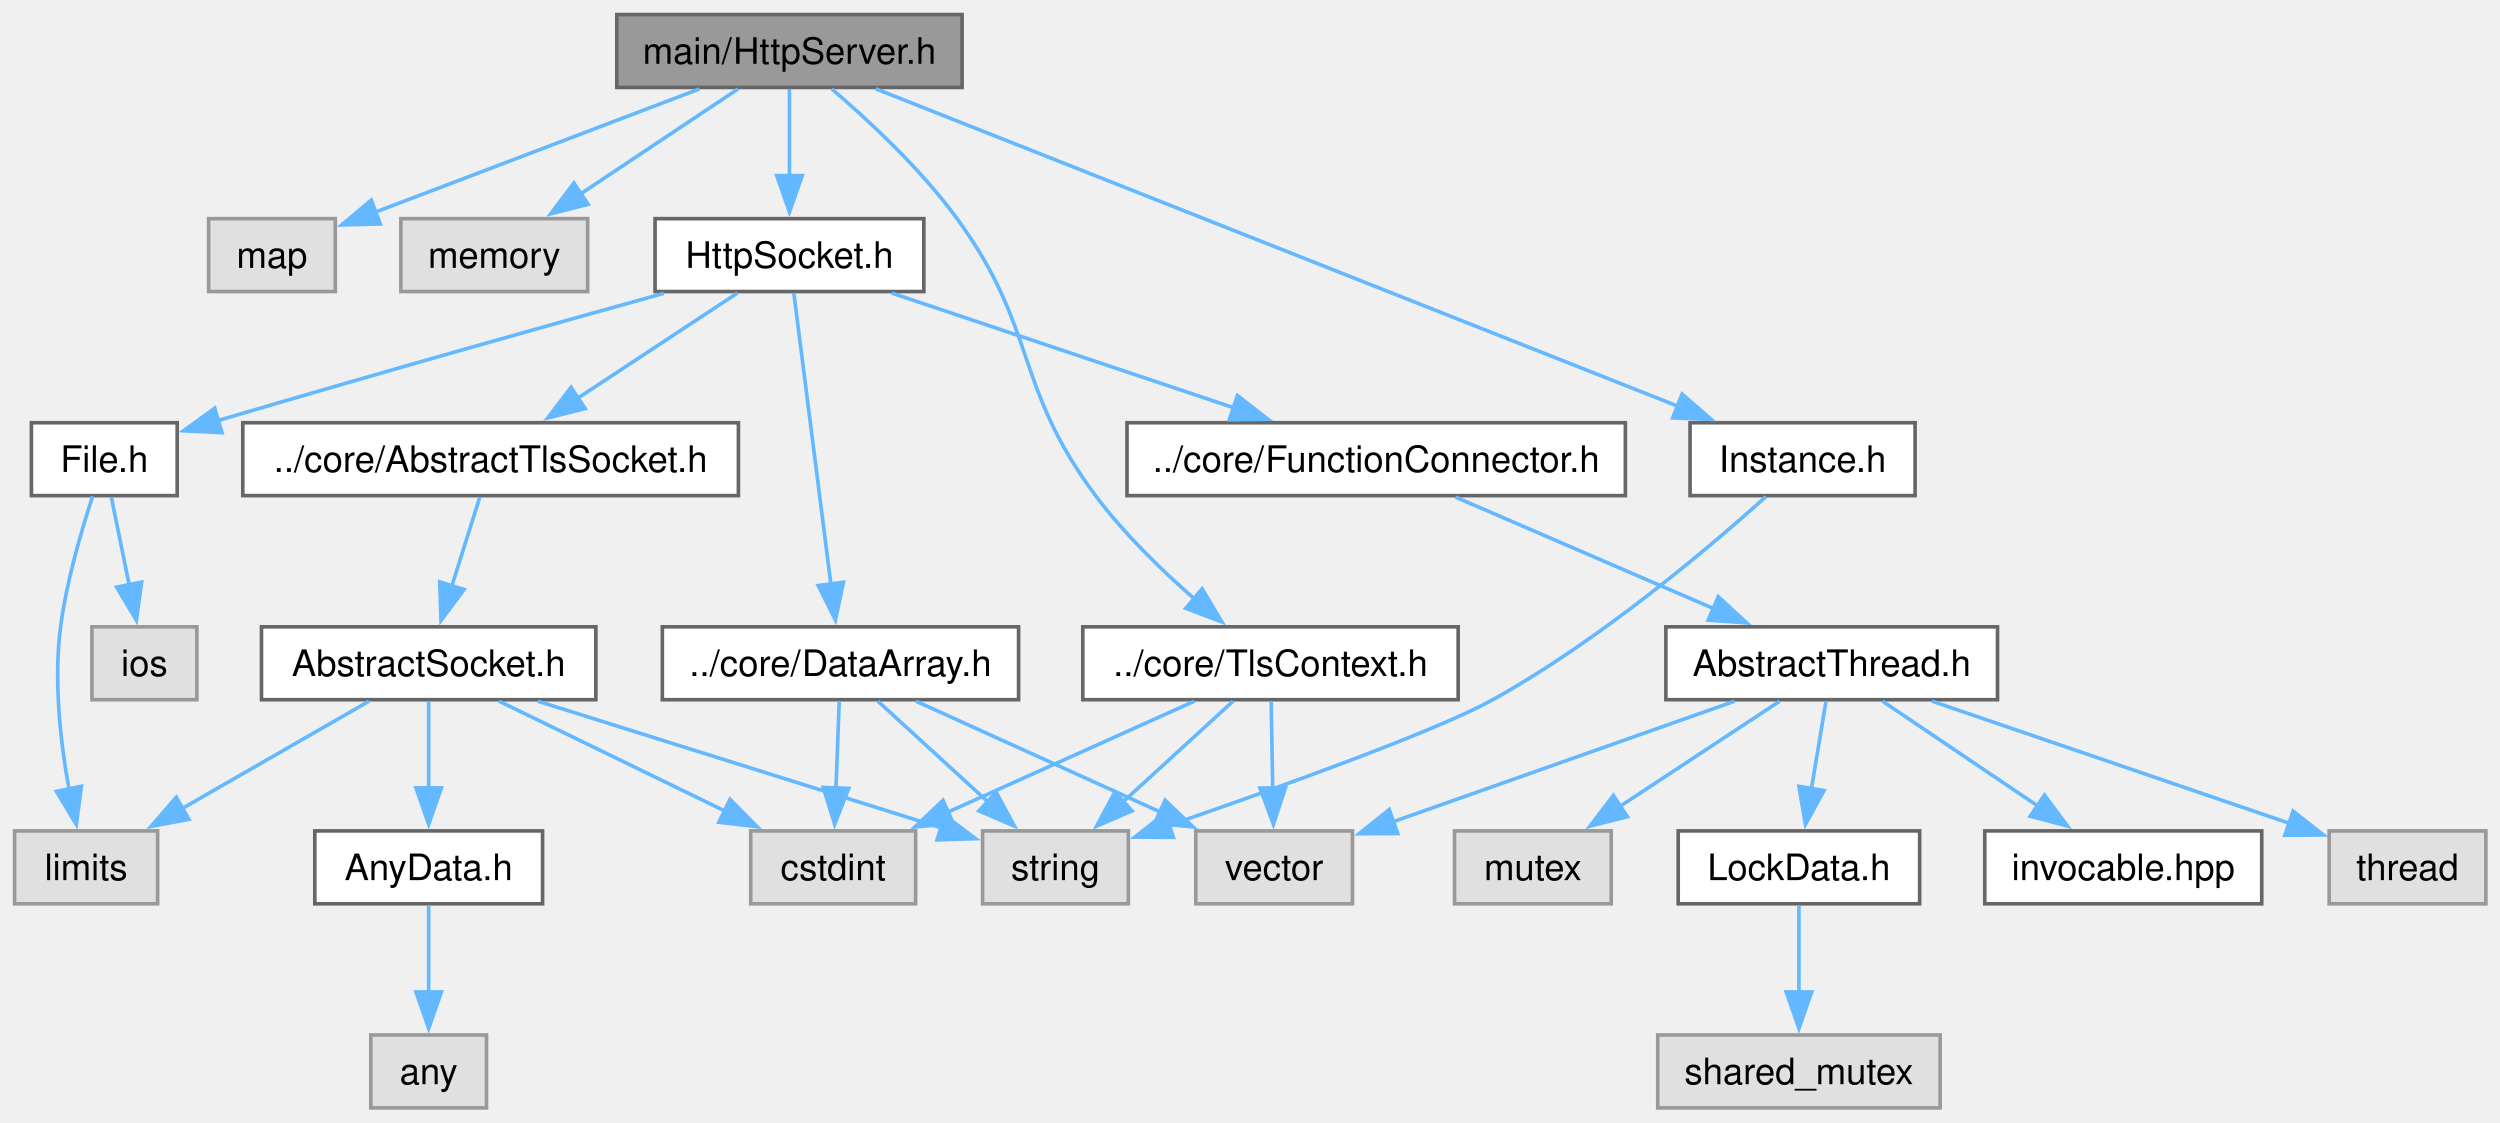
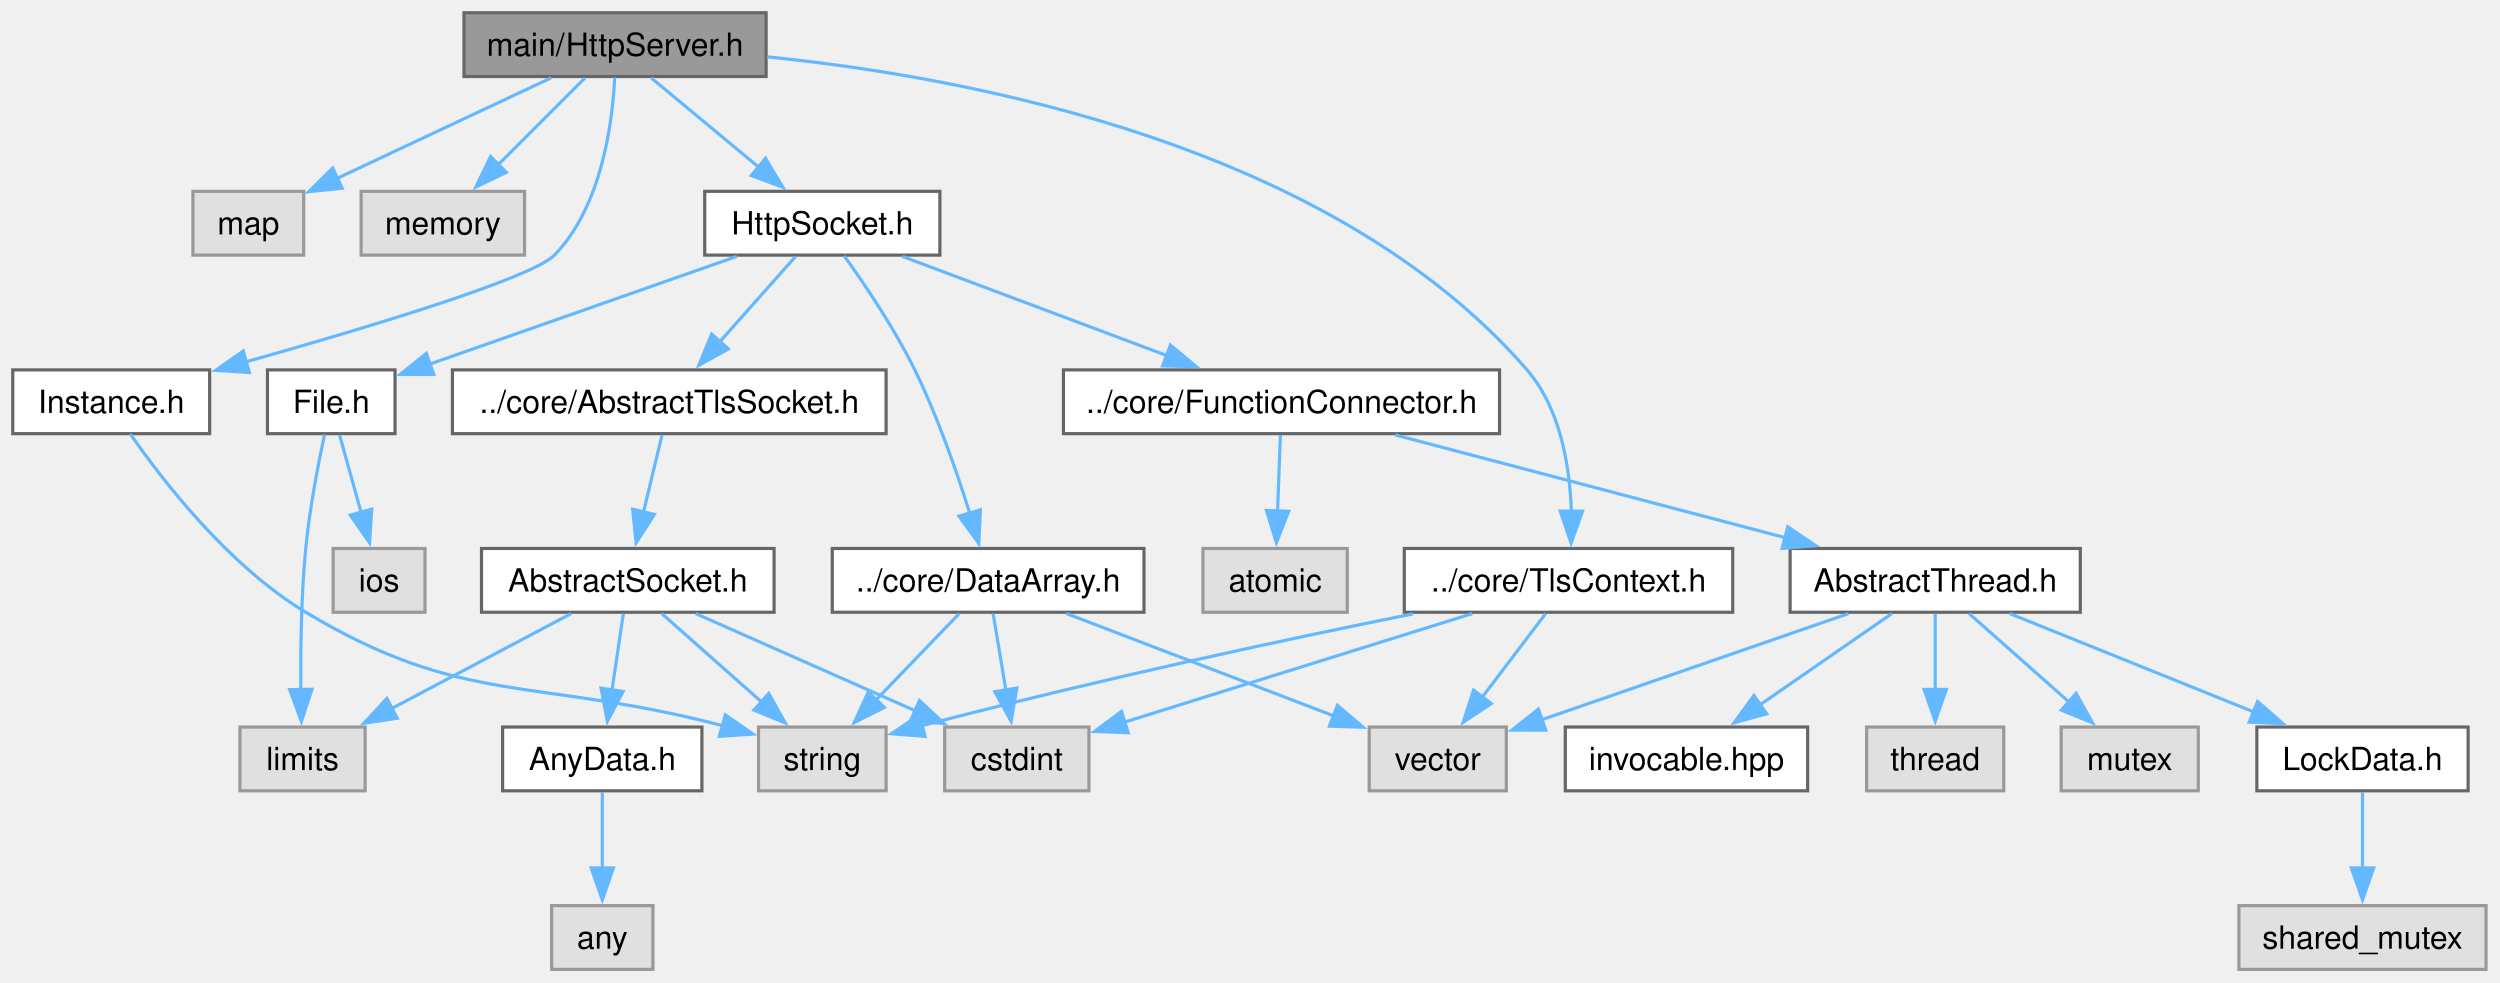
- <svg xmlns="http://www.w3.org/2000/svg" xmlns:xlink="http://www.w3.org/1999/xlink" width="686pt" height="308pt" viewBox="0.00 0.00 686.00 308.00">
+ <svg xmlns="http://www.w3.org/2000/svg" xmlns:xlink="http://www.w3.org/1999/xlink" width="784pt" height="308pt" viewBox="0.00 0.00 784.00 308.00">
  <g id="graph0" class="graph" transform="scale(1 1) rotate(0) translate(4 304)">
    <g id="Node000001" class="node">
      <g id="a_Node000001">
        <a xlink:title="The HttpServer class.">
-           <polygon fill="#999999" stroke="#666666" points="260,-300 165.25,-300 165.25,-280 260,-280 260,-300" />
-           <text xml:space="preserve" text-anchor="middle" x="212.62" y="-286.5" font-family="Helvetica,sans-Serif" font-size="10.00">main/HttpServer.h</text>
+           <polygon fill="#999999" stroke="#666666" points="236.25,-300 141.5,-300 141.5,-280 236.25,-280 236.25,-300" />
+           <text xml:space="preserve" text-anchor="middle" x="188.88" y="-286.5" font-family="Helvetica,sans-Serif" font-size="10.00">main/HttpServer.h</text>
        </a>
      </g>
    </g>
    <g id="Node000002" class="node">
      <g id="a_Node000002">
        <a xlink:title=" ">
-           <polygon fill="#e0e0e0" stroke="#999999" points="88,-244 53.25,-244 53.25,-224 88,-224 88,-244" />
-           <text xml:space="preserve" text-anchor="middle" x="70.62" y="-230.5" font-family="Helvetica,sans-Serif" font-size="10.00">map</text>
+           <polygon fill="#e0e0e0" stroke="#999999" points="91.25,-244 56.5,-244 56.5,-224 91.25,-224 91.25,-244" />
+           <text xml:space="preserve" text-anchor="middle" x="73.88" y="-230.5" font-family="Helvetica,sans-Serif" font-size="10.00">map</text>
        </a>
      </g>
    </g>
    <g id="edge1_Node000001_Node000002" class="edge">
      <g id="a_edge1_Node000001_Node000002">
        <a xlink:title=" ">
-           <path fill="none" stroke="#63b8ff" d="M187.89,-279.59C163.11,-270.17 125.01,-255.68 99.01,-245.8" />
-           <polygon fill="#63b8ff" stroke="#63b8ff" points="100.35,-242.56 89.76,-242.28 97.87,-249.1 100.35,-242.56" />
+           <path fill="none" stroke="#63b8ff" d="M168.84,-279.59C150.3,-270.89 122.54,-257.85 101.82,-248.12" />
+           <polygon fill="#63b8ff" stroke="#63b8ff" points="103.33,-244.96 92.79,-243.88 100.35,-251.3 103.33,-244.96" />
        </a>
      </g>
    </g>
    <g id="Node000003" class="node">
      <g id="a_Node000003">
        <a xlink:title=" ">
-           <polygon fill="#e0e0e0" stroke="#999999" points="157.25,-244 106,-244 106,-224 157.25,-224 157.25,-244" />
-           <text xml:space="preserve" text-anchor="middle" x="131.62" y="-230.5" font-family="Helvetica,sans-Serif" font-size="10.00">memory</text>
+           <polygon fill="#e0e0e0" stroke="#999999" points="160.5,-244 109.25,-244 109.25,-224 160.5,-224 160.5,-244" />
+           <text xml:space="preserve" text-anchor="middle" x="134.88" y="-230.5" font-family="Helvetica,sans-Serif" font-size="10.00">memory</text>
        </a>
      </g>
    </g>
    <g id="edge2_Node000001_Node000003" class="edge">
      <g id="a_edge2_Node000001_Node000003">
        <a xlink:title=" ">
-           <path fill="none" stroke="#63b8ff" d="M198.52,-279.59C186.63,-271.67 169.36,-260.16 155.35,-250.82" />
-           <polygon fill="#63b8ff" stroke="#63b8ff" points="157.37,-247.95 147.1,-245.32 153.48,-253.78 157.37,-247.95" />
+           <path fill="none" stroke="#63b8ff" d="M179.47,-279.59C171.96,-272.08 161.23,-261.35 152.18,-252.3" />
+           <polygon fill="#63b8ff" stroke="#63b8ff" points="154.79,-249.96 145.24,-245.37 149.84,-254.91 154.79,-249.96" />
        </a>
      </g>
    </g>
    <g id="Node000004" class="node">
      <g id="a_Node000004">
        <a xlink:href="TlsContext_8h.html" target="_top" xlink:title="The TlsContext class.">
-           <polygon fill="white" stroke="#666666" points="396.12,-132 293.12,-132 293.12,-112 396.12,-112 396.12,-132" />
-           <text xml:space="preserve" text-anchor="middle" x="344.62" y="-118.5" font-family="Helvetica,sans-Serif" font-size="10.00">../core/TlsContext.h</text>
+           <polygon fill="white" stroke="#666666" points="539.38,-132 436.38,-132 436.38,-112 539.38,-112 539.38,-132" />
+           <text xml:space="preserve" text-anchor="middle" x="487.88" y="-118.5" font-family="Helvetica,sans-Serif" font-size="10.00">../core/TlsContext.h</text>
        </a>
      </g>
    </g>
    <g id="edge3_Node000001_Node000004" class="edge">
      <g id="a_edge3_Node000001_Node000004">
        <a xlink:title=" ">
-           <path fill="none" stroke="#63b8ff" d="M224.28,-279.55C234.28,-271.01 248.62,-257.72 258.62,-244 280.87,-213.49 274.05,-198.28 296.62,-168 304.41,-157.56 314.78,-147.49 323.89,-139.54" />
-           <polygon fill="#63b8ff" stroke="#63b8ff" points="325.87,-142.44 331.28,-133.33 321.37,-137.08 325.87,-142.44" />
+           <path fill="none" stroke="#63b8ff" d="M236.6,-286.17C300.79,-279.68 413.9,-258.32 474.88,-188 485.38,-175.88 488.3,-157.7 488.78,-143.64" />
+           <polygon fill="#63b8ff" stroke="#63b8ff" points="492.28,-143.67 488.7,-133.7 485.28,-143.73 492.28,-143.67" />
        </a>
      </g>
    </g>
    <g id="Node000008" class="node">
      <g id="a_Node000008">
        <a xlink:href="HttpSocket_8h.html" target="_top" xlink:title="The HttpSocket class.">
-           <polygon fill="white" stroke="#666666" points="249.5,-244 175.75,-244 175.75,-224 249.5,-224 249.5,-244" />
-           <text xml:space="preserve" text-anchor="middle" x="212.62" y="-230.5" font-family="Helvetica,sans-Serif" font-size="10.00">HttpSocket.h</text>
+           <polygon fill="white" stroke="#666666" points="290.75,-244 217,-244 217,-224 290.75,-224 290.75,-244" />
+           <text xml:space="preserve" text-anchor="middle" x="253.88" y="-230.5" font-family="Helvetica,sans-Serif" font-size="10.00">HttpSocket.h</text>
        </a>
      </g>
    </g>
    <g id="edge7_Node000001_Node000008" class="edge">
      <g id="a_edge7_Node000001_Node000008">
        <a xlink:title=" ">
-           <path fill="none" stroke="#63b8ff" d="M212.62,-279.59C212.62,-273.01 212.62,-263.96 212.62,-255.73" />
-           <polygon fill="#63b8ff" stroke="#63b8ff" points="216.13,-255.81 212.63,-245.81 209.13,-255.81 216.13,-255.81" />
-         </a>
-       </g>
-     </g>
-     <g id="Node000024" class="node">
-       <g id="a_Node000024">
+           <path fill="none" stroke="#63b8ff" d="M200.2,-279.59C209.52,-271.85 222.95,-260.69 234.05,-251.47" />
+           <polygon fill="#63b8ff" stroke="#63b8ff" points="236.06,-254.35 241.52,-245.27 231.59,-248.96 236.06,-254.35" />
+         </a>
+       </g>
+     </g>
+     <g id="Node000025" class="node">
+       <g id="a_Node000025">
        <a xlink:href="Instance_8h.html" target="_top" xlink:title="The AbstractInstance and Instance classes.">
-           <polygon fill="white" stroke="#666666" points="521.5,-188 459.75,-188 459.75,-168 521.5,-168 521.5,-188" />
-           <text xml:space="preserve" text-anchor="middle" x="490.62" y="-174.5" font-family="Helvetica,sans-Serif" font-size="10.00">Instance.h</text>
-         </a>
-       </g>
-     </g>
-     <g id="edge30_Node000001_Node000024" class="edge">
-       <g id="a_edge30_Node000001_Node000024">
-         <a xlink:title=" ">
-           <path fill="none" stroke="#63b8ff" d="M236.33,-279.62C285.57,-260.14 399.09,-215.22 456.32,-192.57" />
-           <polygon fill="#63b8ff" stroke="#63b8ff" points="457.56,-195.85 465.58,-188.91 454.99,-189.34 457.56,-195.85" />
+           <polygon fill="white" stroke="#666666" points="61.75,-188 0,-188 0,-168 61.75,-168 61.75,-188" />
+           <text xml:space="preserve" text-anchor="middle" x="30.88" y="-174.5" font-family="Helvetica,sans-Serif" font-size="10.00">Instance.h</text>
+         </a>
+       </g>
+     </g>
+     <g id="edge31_Node000001_Node000025" class="edge">
+       <g id="a_edge31_Node000001_Node000025">
+         <a xlink:title=" ">
+           <path fill="none" stroke="#63b8ff" d="M188.77,-279.69C188.1,-265.73 184.79,-239.35 169.88,-224 162.88,-216.8 111.34,-201.29 73.05,-190.5" />
+           <polygon fill="#63b8ff" stroke="#63b8ff" points="74.19,-187.18 63.61,-187.86 72.3,-193.93 74.19,-187.18" />
        </a>
      </g>
    </g>
    <g id="Node000005" class="node">
      <g id="a_Node000005">
        <a xlink:title=" ">
-           <polygon fill="#e0e0e0" stroke="#999999" points="305.62,-76 265.62,-76 265.62,-56 305.62,-56 305.62,-76" />
-           <text xml:space="preserve" text-anchor="middle" x="285.62" y="-62.5" font-family="Helvetica,sans-Serif" font-size="10.00">string</text>
+           <polygon fill="#e0e0e0" stroke="#999999" points="273.88,-76 233.88,-76 233.88,-56 273.88,-56 273.88,-76" />
+           <text xml:space="preserve" text-anchor="middle" x="253.88" y="-62.5" font-family="Helvetica,sans-Serif" font-size="10.00">string</text>
        </a>
      </g>
    </g>
    <g id="edge4_Node000004_Node000005" class="edge">
      <g id="a_edge4_Node000004_Node000005">
        <a xlink:title=" ">
-           <path fill="none" stroke="#63b8ff" d="M334.35,-111.59C326.06,-104.01 314.18,-93.13 304.22,-84.02" />
-           <polygon fill="#63b8ff" stroke="#63b8ff" points="306.64,-81.49 296.9,-77.32 301.91,-86.65 306.64,-81.49" />
+           <path fill="none" stroke="#63b8ff" d="M439.14,-111.51C399.87,-103.6 343.03,-91.54 284.95,-76.38" />
+           <polygon fill="#63b8ff" stroke="#63b8ff" points="286.12,-73.07 275.56,-73.9 284.33,-79.84 286.12,-73.07" />
        </a>
      </g>
    </g>
    <g id="Node000006" class="node">
      <g id="a_Node000006">
        <a xlink:title=" ">
-           <polygon fill="#e0e0e0" stroke="#999999" points="367.12,-76 324.12,-76 324.12,-56 367.12,-56 367.12,-76" />
-           <text xml:space="preserve" text-anchor="middle" x="345.62" y="-62.5" font-family="Helvetica,sans-Serif" font-size="10.00">vector</text>
+           <polygon fill="#e0e0e0" stroke="#999999" points="468.38,-76 425.38,-76 425.38,-56 468.38,-56 468.38,-76" />
+           <text xml:space="preserve" text-anchor="middle" x="446.88" y="-62.5" font-family="Helvetica,sans-Serif" font-size="10.00">vector</text>
        </a>
      </g>
    </g>
    <g id="edge5_Node000004_Node000006" class="edge">
      <g id="a_edge5_Node000004_Node000006">
        <a xlink:title=" ">
-           <path fill="none" stroke="#63b8ff" d="M344.8,-111.59C344.92,-105.01 345.09,-95.96 345.24,-87.73" />
-           <polygon fill="#63b8ff" stroke="#63b8ff" points="348.74,-87.87 345.42,-77.81 341.74,-87.75 348.74,-87.87" />
+           <path fill="none" stroke="#63b8ff" d="M480.73,-111.59C475.27,-104.39 467.55,-94.23 460.87,-85.43" />
+           <polygon fill="#63b8ff" stroke="#63b8ff" points="463.68,-83.35 454.85,-77.5 458.11,-87.58 463.68,-83.35" />
        </a>
      </g>
    </g>
    <g id="Node000007" class="node">
      <g id="a_Node000007">
        <a xlink:title=" ">
-           <polygon fill="#e0e0e0" stroke="#999999" points="247.25,-76 202,-76 202,-56 247.25,-56 247.25,-76" />
-           <text xml:space="preserve" text-anchor="middle" x="224.62" y="-62.5" font-family="Helvetica,sans-Serif" font-size="10.00">cstdint</text>
+           <polygon fill="#e0e0e0" stroke="#999999" points="337.5,-76 292.25,-76 292.25,-56 337.5,-56 337.5,-76" />
+           <text xml:space="preserve" text-anchor="middle" x="314.88" y="-62.5" font-family="Helvetica,sans-Serif" font-size="10.00">cstdint</text>
        </a>
      </g>
    </g>
    <g id="edge6_Node000004_Node000007" class="edge">
      <g id="a_edge6_Node000004_Node000007">
        <a xlink:title=" ">
-           <path fill="none" stroke="#63b8ff" d="M323.72,-111.59C305,-103.17 277.27,-90.69 255.9,-81.07" />
-           <polygon fill="#63b8ff" stroke="#63b8ff" points="257.63,-78.01 247.07,-77.1 254.75,-84.4 257.63,-78.01" />
+           <path fill="none" stroke="#63b8ff" d="M457.74,-111.59C427.31,-102.09 380.38,-87.45 348.69,-77.56" />
+           <polygon fill="#63b8ff" stroke="#63b8ff" points="349.8,-74.23 339.21,-74.6 347.71,-80.92 349.8,-74.23" />
        </a>
      </g>
    </g>
    <g id="Node000009" class="node">
      <g id="a_Node000009">
        <a xlink:href="FunctionConnector_8h.html" target="_top" xlink:title="The AbstractFunctionConnector, FunctionConnector, FunctionConnectorProtected, FunctionConnectionGuard...">
-           <polygon fill="white" stroke="#666666" points="442,-188 305.25,-188 305.25,-168 442,-168 442,-188" />
-           <text xml:space="preserve" text-anchor="middle" x="373.62" y="-174.5" font-family="Helvetica,sans-Serif" font-size="10.00">../core/FunctionConnector.h</text>
+           <polygon fill="white" stroke="#666666" points="466.25,-188 329.5,-188 329.5,-168 466.25,-168 466.25,-188" />
+           <text xml:space="preserve" text-anchor="middle" x="397.88" y="-174.5" font-family="Helvetica,sans-Serif" font-size="10.00">../core/FunctionConnector.h</text>
        </a>
      </g>
    </g>
    <g id="edge8_Node000008_Node000009" class="edge">
      <g id="a_edge8_Node000008_Node000009">
        <a xlink:title=" ">
-           <path fill="none" stroke="#63b8ff" d="M240.67,-223.59C266.71,-214.86 305.73,-201.77 334.77,-192.03" />
-           <polygon fill="#63b8ff" stroke="#63b8ff" points="335.56,-195.46 343.93,-188.96 333.33,-188.82 335.56,-195.46" />
+           <path fill="none" stroke="#63b8ff" d="M278.96,-223.59C301.94,-214.97 336.23,-202.12 362.09,-192.42" />
+           <polygon fill="#63b8ff" stroke="#63b8ff" points="363.04,-195.8 371.18,-189.01 360.59,-189.25 363.04,-195.8" />
+         </a>
+       </g>
+     </g>
+     <g id="Node000017" class="node">
+       <g id="a_Node000017">
+         <a xlink:href="DataArray_8h.html" target="_top" xlink:title="The DataArray, DataArrayView, DataArrayList and DataStream classes.">
+           <polygon fill="white" stroke="#666666" points="354.75,-132 257,-132 257,-112 354.75,-112 354.75,-132" />
+           <text xml:space="preserve" text-anchor="middle" x="305.88" y="-118.5" font-family="Helvetica,sans-Serif" font-size="10.00">../core/DataArray.h</text>
+         </a>
+       </g>
+     </g>
+     <g id="edge17_Node000008_Node000017" class="edge">
+       <g id="a_edge17_Node000008_Node000017">
+         <a xlink:title=" ">
+           <path fill="none" stroke="#63b8ff" d="M260.77,-223.72C267.12,-214.88 276.49,-201.02 282.88,-188 290.06,-173.36 296.12,-155.88 300.21,-142.74" />
+           <polygon fill="#63b8ff" stroke="#63b8ff" points="303.44,-144.13 302.95,-133.55 296.74,-142.13 303.44,-144.13" />
+         </a>
+       </g>
+     </g>
+     <g id="Node000018" class="node">
+       <g id="a_Node000018">
+         <a xlink:href="AbstractTlsSocket_8h.html" target="_top" xlink:title="The AbstractTlsSocket class.">
+           <polygon fill="white" stroke="#666666" points="273.88,-188 137.88,-188 137.88,-168 273.88,-168 273.88,-188" />
+           <text xml:space="preserve" text-anchor="middle" x="205.88" y="-174.5" font-family="Helvetica,sans-Serif" font-size="10.00">../core/AbstractTlsSocket.h</text>
+         </a>
+       </g>
+     </g>
+     <g id="edge21_Node000008_Node000018" class="edge">
+       <g id="a_edge21_Node000008_Node000018">
+         <a xlink:title=" ">
+           <path fill="none" stroke="#63b8ff" d="M245.51,-223.59C238.98,-216.24 229.69,-205.8 221.76,-196.87" />
+           <polygon fill="#63b8ff" stroke="#63b8ff" points="224.41,-194.58 215.15,-189.43 219.17,-199.23 224.41,-194.58" />
+         </a>
+       </g>
+     </g>
+     <g id="Node000023" class="node">
+       <g id="a_Node000023">
+         <a xlink:href="File_8h.html" target="_top" xlink:title="Definition of the File class for file system operations.">
+           <polygon fill="white" stroke="#666666" points="119.88,-188 79.88,-188 79.88,-168 119.88,-168 119.88,-188" />
+           <text xml:space="preserve" text-anchor="middle" x="99.88" y="-174.5" font-family="Helvetica,sans-Serif" font-size="10.00">File.h</text>
+         </a>
+       </g>
+     </g>
+     <g id="edge28_Node000008_Node000023" class="edge">
+       <g id="a_edge28_Node000008_Node000023">
+         <a xlink:title=" ">
+           <path fill="none" stroke="#63b8ff" d="M227.05,-223.59C200.24,-214.19 159.05,-199.75 130.86,-189.86" />
+           <polygon fill="#63b8ff" stroke="#63b8ff" points="132.04,-186.57 121.45,-186.56 129.72,-193.18 132.04,-186.57" />
+         </a>
+       </g>
+     </g>
+     <g id="Node000010" class="node">
+       <g id="a_Node000010">
+         <a xlink:title=" ">
+           <polygon fill="#e0e0e0" stroke="#999999" points="418.5,-132 373.25,-132 373.25,-112 418.5,-112 418.5,-132" />
+           <text xml:space="preserve" text-anchor="middle" x="395.88" y="-118.5" font-family="Helvetica,sans-Serif" font-size="10.00">atomic</text>
+         </a>
+       </g>
+     </g>
+     <g id="edge9_Node000009_Node000010" class="edge">
+       <g id="a_edge9_Node000009_Node000010">
+         <a xlink:title=" ">
+           <path fill="none" stroke="#63b8ff" d="M397.53,-167.59C397.28,-161.01 396.95,-151.96 396.64,-143.73" />
+           <polygon fill="#63b8ff" stroke="#63b8ff" points="400.14,-143.67 396.28,-133.81 393.15,-143.93 400.14,-143.67" />
+         </a>
+       </g>
+     </g>
+     <g id="Node000011" class="node">
+       <g id="a_Node000011">
+         <a xlink:href="AbstractThread_8h.html" target="_top" xlink:title="The AbstractThread class.">
+           <polygon fill="white" stroke="#666666" points="648.38,-132 557.38,-132 557.38,-112 648.38,-112 648.38,-132" />
+           <text xml:space="preserve" text-anchor="middle" x="602.88" y="-118.5" font-family="Helvetica,sans-Serif" font-size="10.00">AbstractThread.h</text>
+         </a>
+       </g>
+     </g>
+     <g id="edge10_Node000009_Node000011" class="edge">
+       <g id="a_edge10_Node000009_Node000011">
+         <a xlink:title=" ">
+           <path fill="none" stroke="#63b8ff" d="M433.58,-167.59C467.47,-158.67 518.62,-145.19 555.82,-135.39" />
+           <polygon fill="#63b8ff" stroke="#63b8ff" points="556.65,-138.8 565.42,-132.87 554.86,-132.03 556.65,-138.8" />
+         </a>
+       </g>
+     </g>
+     <g id="edge13_Node000011_Node000006" class="edge">
+       <g id="a_edge13_Node000011_Node000006">
+         <a xlink:title=" ">
+           <path fill="none" stroke="#63b8ff" d="M575.7,-111.59C548.88,-102.31 507.87,-88.11 479.34,-78.24" />
+           <polygon fill="#63b8ff" stroke="#63b8ff" points="480.73,-75.02 470.14,-75.05 478.45,-81.63 480.73,-75.02" />
+         </a>
+       </g>
+     </g>
+     <g id="Node000012" class="node">
+       <g id="a_Node000012">
+         <a xlink:title=" ">
+           <polygon fill="#e0e0e0" stroke="#999999" points="624.38,-76 581.38,-76 581.38,-56 624.38,-56 624.38,-76" />
+           <text xml:space="preserve" text-anchor="middle" x="602.88" y="-62.5" font-family="Helvetica,sans-Serif" font-size="10.00">thread</text>
+         </a>
+       </g>
+     </g>
+     <g id="edge11_Node000011_Node000012" class="edge">
+       <g id="a_edge11_Node000011_Node000012">
+         <a xlink:title=" ">
+           <path fill="none" stroke="#63b8ff" d="M602.88,-111.59C602.88,-105.01 602.88,-95.96 602.88,-87.73" />
+           <polygon fill="#63b8ff" stroke="#63b8ff" points="606.38,-87.81 602.88,-77.81 599.38,-87.81 606.38,-87.81" />
+         </a>
+       </g>
+     </g>
+     <g id="Node000013" class="node">
+       <g id="a_Node000013">
+         <a xlink:title=" ">
+           <polygon fill="#e0e0e0" stroke="#999999" points="685.38,-76 642.38,-76 642.38,-56 685.38,-56 685.38,-76" />
+           <text xml:space="preserve" text-anchor="middle" x="663.88" y="-62.5" font-family="Helvetica,sans-Serif" font-size="10.00">mutex</text>
+         </a>
+       </g>
+     </g>
+     <g id="edge12_Node000011_Node000013" class="edge">
+       <g id="a_edge12_Node000011_Node000013">
+         <a xlink:title=" ">
+           <path fill="none" stroke="#63b8ff" d="M613.5,-111.59C622.16,-103.93 634.61,-92.91 644.96,-83.75" />
+           <polygon fill="#63b8ff" stroke="#63b8ff" points="647.07,-86.55 652.24,-77.3 642.43,-81.31 647.07,-86.55" />
+         </a>
+       </g>
+     </g>
+     <g id="Node000014" class="node">
+       <g id="a_Node000014">
+         <a xlink:href="LockData_8h.html" target="_top" xlink:title="The LockData class.">
+           <polygon fill="white" stroke="#666666" points="770,-76 703.75,-76 703.75,-56 770,-56 770,-76" />
+           <text xml:space="preserve" text-anchor="middle" x="736.88" y="-62.5" font-family="Helvetica,sans-Serif" font-size="10.00">LockData.h</text>
+         </a>
+       </g>
+     </g>
+     <g id="edge14_Node000011_Node000014" class="edge">
+       <g id="a_edge14_Node000011_Node000014">
+         <a xlink:title=" ">
+           <path fill="none" stroke="#63b8ff" d="M626.22,-111.59C647.41,-103.05 678.94,-90.35 702.93,-80.68" />
+           <polygon fill="#63b8ff" stroke="#63b8ff" points="703.98,-84.03 711.95,-77.05 701.36,-77.54 703.98,-84.03" />
        </a>
      </g>
    </g>
    <g id="Node000016" class="node">
      <g id="a_Node000016">
-         <a xlink:href="DataArray_8h.html" target="_top" xlink:title="The DataArray, DataArrayView, DataArrayList and DataStream classes.">
-           <polygon fill="white" stroke="#666666" points="275.5,-132 177.75,-132 177.75,-112 275.5,-112 275.5,-132" />
-           <text xml:space="preserve" text-anchor="middle" x="226.62" y="-118.5" font-family="Helvetica,sans-Serif" font-size="10.00">../core/DataArray.h</text>
-         </a>
-       </g>
-     </g>
-     <g id="edge16_Node000008_Node000016" class="edge">
-       <g id="a_edge16_Node000008_Node000016">
-         <a xlink:title=" ">
-           <path fill="none" stroke="#63b8ff" d="M213.82,-223.62C216.06,-206.01 220.95,-167.59 224,-143.65" />
-           <polygon fill="#63b8ff" stroke="#63b8ff" points="227.45,-144.22 225.24,-133.86 220.51,-143.33 227.45,-144.22" />
-         </a>
-       </g>
-     </g>
-     <g id="Node000017" class="node">
-       <g id="a_Node000017">
-         <a xlink:href="AbstractTlsSocket_8h.html" target="_top" xlink:title="The AbstractTlsSocket class.">
-           <polygon fill="white" stroke="#666666" points="198.62,-188 62.62,-188 62.62,-168 198.62,-168 198.62,-188" />
-           <text xml:space="preserve" text-anchor="middle" x="130.62" y="-174.5" font-family="Helvetica,sans-Serif" font-size="10.00">../core/AbstractTlsSocket.h</text>
-         </a>
-       </g>
-     </g>
-     <g id="edge20_Node000008_Node000017" class="edge">
-       <g id="a_edge20_Node000008_Node000017">
-         <a xlink:title=" ">
-           <path fill="none" stroke="#63b8ff" d="M198.34,-223.59C186.19,-215.59 168.49,-203.93 154.23,-194.54" />
-           <polygon fill="#63b8ff" stroke="#63b8ff" points="156.56,-191.89 146.28,-189.31 152.71,-197.73 156.56,-191.89" />
+         <a xlink:href="invocable_8hpp_source.html" target="_top" xlink:title=" ">
+           <polygon fill="white" stroke="#666666" points="562.88,-76 486.88,-76 486.88,-56 562.88,-56 562.88,-76" />
+           <text xml:space="preserve" text-anchor="middle" x="524.88" y="-62.5" font-family="Helvetica,sans-Serif" font-size="10.00">invocable.hpp</text>
+         </a>
+       </g>
+     </g>
+     <g id="edge16_Node000011_Node000016" class="edge">
+       <g id="a_edge16_Node000011_Node000016">
+         <a xlink:title=" ">
+           <path fill="none" stroke="#63b8ff" d="M589.29,-111.59C577.84,-103.67 561.21,-92.16 547.72,-82.82" />
+           <polygon fill="#63b8ff" stroke="#63b8ff" points="550.03,-80.16 539.81,-77.34 546.04,-85.91 550.03,-80.16" />
+         </a>
+       </g>
+     </g>
+     <g id="Node000015" class="node">
+       <g id="a_Node000015">
+         <a xlink:title=" ">
+           <polygon fill="#e0e0e0" stroke="#999999" points="775.62,-20 698.12,-20 698.12,0 775.62,0 775.62,-20" />
+           <text xml:space="preserve" text-anchor="middle" x="736.88" y="-6.5" font-family="Helvetica,sans-Serif" font-size="10.00">shared_mutex</text>
+         </a>
+       </g>
+     </g>
+     <g id="edge15_Node000014_Node000015" class="edge">
+       <g id="a_edge15_Node000014_Node000015">
+         <a xlink:title=" ">
+           <path fill="none" stroke="#63b8ff" d="M736.88,-55.59C736.88,-49.01 736.88,-39.96 736.88,-31.73" />
+           <polygon fill="#63b8ff" stroke="#63b8ff" points="740.38,-31.81 736.88,-21.81 733.38,-31.81 740.38,-31.81" />
+         </a>
+       </g>
+     </g>
+     <g id="edge20_Node000017_Node000005" class="edge">
+       <g id="a_edge20_Node000017_Node000005">
+         <a xlink:title=" ">
+           <path fill="none" stroke="#63b8ff" d="M296.82,-111.59C289.66,-104.16 279.47,-93.58 270.81,-84.58" />
+           <polygon fill="#63b8ff" stroke="#63b8ff" points="273.34,-82.16 263.88,-77.39 268.29,-87.02 273.34,-82.16" />
+         </a>
+       </g>
+     </g>
+     <g id="edge18_Node000017_Node000006" class="edge">
+       <g id="a_edge18_Node000017_Node000006">
+         <a xlink:title=" ">
+           <path fill="none" stroke="#63b8ff" d="M330.44,-111.59C353.67,-102.7 388.68,-89.29 414.25,-79.49" />
+           <polygon fill="#63b8ff" stroke="#63b8ff" points="415.41,-82.8 423.5,-75.95 412.91,-76.26 415.41,-82.8" />
+         </a>
+       </g>
+     </g>
+     <g id="edge19_Node000017_Node000007" class="edge">
+       <g id="a_edge19_Node000017_Node000007">
+         <a xlink:title=" ">
+           <path fill="none" stroke="#63b8ff" d="M307.44,-111.59C308.55,-104.93 310.08,-95.75 311.47,-87.44" />
+           <polygon fill="#63b8ff" stroke="#63b8ff" points="314.88,-88.23 313.08,-77.79 307.98,-87.08 314.88,-88.23" />
+         </a>
+       </g>
+     </g>
+     <g id="Node000019" class="node">
+       <g id="a_Node000019">
+         <a xlink:href="AbstractSocket_8h.html" target="_top" xlink:title="The AbstractSocket class.">
+           <polygon fill="white" stroke="#666666" points="238.75,-132 147,-132 147,-112 238.75,-112 238.75,-132" />
+           <text xml:space="preserve" text-anchor="middle" x="192.88" y="-118.5" font-family="Helvetica,sans-Serif" font-size="10.00">AbstractSocket.h</text>
+         </a>
+       </g>
+     </g>
+     <g id="edge22_Node000018_Node000019" class="edge">
+       <g id="a_edge22_Node000018_Node000019">
+         <a xlink:title=" ">
+           <path fill="none" stroke="#63b8ff" d="M203.61,-167.59C202.01,-160.93 199.8,-151.75 197.8,-143.44" />
+           <polygon fill="#63b8ff" stroke="#63b8ff" points="201.21,-142.67 195.47,-133.77 194.41,-144.31 201.21,-142.67" />
+         </a>
+       </g>
+     </g>
+     <g id="edge24_Node000019_Node000005" class="edge">
+       <g id="a_edge24_Node000019_Node000005">
+         <a xlink:title=" ">
+           <path fill="none" stroke="#63b8ff" d="M203.5,-111.59C212.16,-103.93 224.61,-92.91 234.96,-83.75" />
+           <polygon fill="#63b8ff" stroke="#63b8ff" points="237.07,-86.55 242.24,-77.3 232.43,-81.31 237.07,-86.55" />
+         </a>
+       </g>
+     </g>
+     <g id="edge23_Node000019_Node000007" class="edge">
+       <g id="a_edge23_Node000019_Node000007">
+         <a xlink:title=" ">
+           <path fill="none" stroke="#63b8ff" d="M214.13,-111.59C233.16,-103.17 261.35,-90.69 283.08,-81.07" />
+           <polygon fill="#63b8ff" stroke="#63b8ff" points="284.35,-84.34 292.07,-77.09 281.51,-77.94 284.35,-84.34" />
+         </a>
+       </g>
+     </g>
+     <g id="Node000020" class="node">
+       <g id="a_Node000020">
+         <a xlink:title=" ">
+           <polygon fill="#e0e0e0" stroke="#999999" points="110.5,-76 71.25,-76 71.25,-56 110.5,-56 110.5,-76" />
+           <text xml:space="preserve" text-anchor="middle" x="90.88" y="-62.5" font-family="Helvetica,sans-Serif" font-size="10.00">limits</text>
+         </a>
+       </g>
+     </g>
+     <g id="edge25_Node000019_Node000020" class="edge">
+       <g id="a_edge25_Node000019_Node000020">
+         <a xlink:title=" ">
+           <path fill="none" stroke="#63b8ff" d="M175.11,-111.59C159.55,-103.36 136.69,-91.26 118.71,-81.74" />
+           <polygon fill="#63b8ff" stroke="#63b8ff" points="120.59,-78.77 110.12,-77.19 117.32,-84.96 120.59,-78.77" />
+         </a>
+       </g>
+     </g>
+     <g id="Node000021" class="node">
+       <g id="a_Node000021">
+         <a xlink:href="AnyData_8h.html" target="_top" xlink:title="The AnyData class.">
+           <polygon fill="white" stroke="#666666" points="216.12,-76 153.62,-76 153.62,-56 216.12,-56 216.12,-76" />
+           <text xml:space="preserve" text-anchor="middle" x="184.88" y="-62.5" font-family="Helvetica,sans-Serif" font-size="10.00">AnyData.h</text>
+         </a>
+       </g>
+     </g>
+     <g id="edge26_Node000019_Node000021" class="edge">
+       <g id="a_edge26_Node000019_Node000021">
+         <a xlink:title=" ">
+           <path fill="none" stroke="#63b8ff" d="M191.48,-111.59C190.49,-104.93 189.13,-95.75 187.9,-87.44" />
+           <polygon fill="#63b8ff" stroke="#63b8ff" points="191.4,-87.17 186.47,-77.8 184.48,-88.2 191.4,-87.17" />
        </a>
      </g>
    </g>
    <g id="Node000022" class="node">
      <g id="a_Node000022">
-         <a xlink:href="File_8h.html" target="_top" xlink:title="Definition of the File class for file system operations.">
-           <polygon fill="white" stroke="#666666" points="44.62,-188 4.62,-188 4.62,-168 44.62,-168 44.62,-188" />
-           <text xml:space="preserve" text-anchor="middle" x="24.62" y="-174.5" font-family="Helvetica,sans-Serif" font-size="10.00">File.h</text>
-         </a>
-       </g>
-     </g>
-     <g id="edge27_Node000008_Node000022" class="edge">
-       <g id="a_edge27_Node000008_Node000022">
-         <a xlink:title=" ">
-           <path fill="none" stroke="#63b8ff" d="M178.13,-223.51C148.14,-215.19 103.27,-202.61 55.72,-188.57" />
-           <polygon fill="#63b8ff" stroke="#63b8ff" points="56.92,-185.28 46.34,-185.79 54.93,-191.99 56.92,-185.28" />
-         </a>
-       </g>
-     </g>
-     <g id="Node000010" class="node">
-       <g id="a_Node000010">
-         <a xlink:href="AbstractThread_8h.html" target="_top" xlink:title="The AbstractThread class.">
-           <polygon fill="white" stroke="#666666" points="544.12,-132 453.12,-132 453.12,-112 544.12,-112 544.12,-132" />
-           <text xml:space="preserve" text-anchor="middle" x="498.62" y="-118.5" font-family="Helvetica,sans-Serif" font-size="10.00">AbstractThread.h</text>
-         </a>
-       </g>
-     </g>
-     <g id="edge9_Node000009_Node000010" class="edge">
-       <g id="a_edge9_Node000009_Node000010">
-         <a xlink:title=" ">
-           <path fill="none" stroke="#63b8ff" d="M395.4,-167.59C414.99,-159.13 444.05,-146.58 466.35,-136.94" />
-           <polygon fill="#63b8ff" stroke="#63b8ff" points="467.5,-140.26 475.29,-133.08 464.72,-133.83 467.5,-140.26" />
-         </a>
-       </g>
-     </g>
-     <g id="edge12_Node000010_Node000006" class="edge">
-       <g id="a_edge12_Node000010_Node000006">
-         <a xlink:title=" ">
-           <path fill="none" stroke="#63b8ff" d="M471.97,-111.59C445.94,-102.4 406.26,-88.4 378.33,-78.54" />
-           <polygon fill="#63b8ff" stroke="#63b8ff" points="379.54,-75.26 368.94,-75.23 377.21,-81.86 379.54,-75.26" />
-         </a>
-       </g>
-     </g>
-     <g id="Node000011" class="node">
-       <g id="a_Node000011">
-         <a xlink:title=" ">
-           <polygon fill="#e0e0e0" stroke="#999999" points="678.12,-76 635.12,-76 635.12,-56 678.12,-56 678.12,-76" />
-           <text xml:space="preserve" text-anchor="middle" x="656.62" y="-62.5" font-family="Helvetica,sans-Serif" font-size="10.00">thread</text>
-         </a>
-       </g>
-     </g>
-     <g id="edge10_Node000010_Node000011" class="edge">
-       <g id="a_edge10_Node000010_Node000011">
-         <a xlink:title=" ">
-           <path fill="none" stroke="#63b8ff" d="M526.15,-111.59C553.47,-102.26 595.33,-87.95 624.24,-78.07" />
-           <polygon fill="#63b8ff" stroke="#63b8ff" points="625.23,-81.43 633.57,-74.88 622.97,-74.8 625.23,-81.43" />
-         </a>
-       </g>
-     </g>
-     <g id="Node000012" class="node">
-       <g id="a_Node000012">
-         <a xlink:title=" ">
-           <polygon fill="#e0e0e0" stroke="#999999" points="438.12,-76 395.12,-76 395.12,-56 438.12,-56 438.12,-76" />
-           <text xml:space="preserve" text-anchor="middle" x="416.62" y="-62.5" font-family="Helvetica,sans-Serif" font-size="10.00">mutex</text>
-         </a>
-       </g>
-     </g>
-     <g id="edge11_Node000010_Node000012" class="edge">
-       <g id="a_edge11_Node000010_Node000012">
-         <a xlink:title=" ">
-           <path fill="none" stroke="#63b8ff" d="M484.34,-111.59C472.19,-103.59 454.49,-91.93 440.23,-82.54" />
-           <polygon fill="#63b8ff" stroke="#63b8ff" points="442.56,-79.89 432.28,-77.31 438.71,-85.73 442.56,-79.89" />
-         </a>
-       </g>
-     </g>
-     <g id="Node000013" class="node">
-       <g id="a_Node000013">
-         <a xlink:href="LockData_8h.html" target="_top" xlink:title="The LockData class.">
-           <polygon fill="white" stroke="#666666" points="522.75,-76 456.5,-76 456.5,-56 522.75,-56 522.75,-76" />
-           <text xml:space="preserve" text-anchor="middle" x="489.62" y="-62.5" font-family="Helvetica,sans-Serif" font-size="10.00">LockData.h</text>
-         </a>
-       </g>
-     </g>
-     <g id="edge13_Node000010_Node000013" class="edge">
-       <g id="a_edge13_Node000010_Node000013">
-         <a xlink:title=" ">
-           <path fill="none" stroke="#63b8ff" d="M497.06,-111.59C495.95,-104.93 494.42,-95.75 493.03,-87.44" />
-           <polygon fill="#63b8ff" stroke="#63b8ff" points="496.52,-87.08 491.42,-77.79 489.62,-88.23 496.52,-87.08" />
-         </a>
-       </g>
-     </g>
-     <g id="Node000015" class="node">
-       <g id="a_Node000015">
-         <a xlink:href="invocable_8hpp_source.html" target="_top" xlink:title=" ">
-           <polygon fill="white" stroke="#666666" points="616.62,-76 540.62,-76 540.62,-56 616.62,-56 616.62,-76" />
-           <text xml:space="preserve" text-anchor="middle" x="578.62" y="-62.5" font-family="Helvetica,sans-Serif" font-size="10.00">invocable.hpp</text>
-         </a>
-       </g>
-     </g>
-     <g id="edge15_Node000010_Node000015" class="edge">
-       <g id="a_edge15_Node000010_Node000015">
-         <a xlink:title=" ">
-           <path fill="none" stroke="#63b8ff" d="M512.56,-111.59C524.3,-103.67 541.36,-92.16 555.19,-82.82" />
-           <polygon fill="#63b8ff" stroke="#63b8ff" points="557,-85.82 563.33,-77.33 553.08,-80.02 557,-85.82" />
-         </a>
-       </g>
-     </g>
-     <g id="Node000014" class="node">
-       <g id="a_Node000014">
-         <a xlink:title=" ">
-           <polygon fill="#e0e0e0" stroke="#999999" points="528.38,-20 450.88,-20 450.88,0 528.38,0 528.38,-20" />
-           <text xml:space="preserve" text-anchor="middle" x="489.62" y="-6.5" font-family="Helvetica,sans-Serif" font-size="10.00">shared_mutex</text>
-         </a>
-       </g>
-     </g>
-     <g id="edge14_Node000013_Node000014" class="edge">
-       <g id="a_edge14_Node000013_Node000014">
-         <a xlink:title=" ">
-           <path fill="none" stroke="#63b8ff" d="M489.62,-55.59C489.62,-49.01 489.62,-39.96 489.62,-31.73" />
-           <polygon fill="#63b8ff" stroke="#63b8ff" points="493.13,-31.81 489.63,-21.81 486.13,-31.81 493.13,-31.81" />
-         </a>
-       </g>
-     </g>
-     <g id="edge19_Node000016_Node000005" class="edge">
-       <g id="a_edge19_Node000016_Node000005">
-         <a xlink:title=" ">
-           <path fill="none" stroke="#63b8ff" d="M236.9,-111.59C245.19,-104.01 257.07,-93.13 267.03,-84.02" />
-           <polygon fill="#63b8ff" stroke="#63b8ff" points="269.34,-86.65 274.35,-77.32 264.61,-81.49 269.34,-86.65" />
-         </a>
-       </g>
-     </g>
-     <g id="edge17_Node000016_Node000006" class="edge">
-       <g id="a_edge17_Node000016_Node000006">
-         <a xlink:title=" ">
-           <path fill="none" stroke="#63b8ff" d="M247.35,-111.59C265.84,-103.21 293.17,-90.8 314.32,-81.21" />
-           <polygon fill="#63b8ff" stroke="#63b8ff" points="315.7,-84.42 323.36,-77.1 312.8,-78.05 315.7,-84.42" />
-         </a>
-       </g>
-     </g>
-     <g id="edge18_Node000016_Node000007" class="edge">
-       <g id="a_edge18_Node000016_Node000007">
-         <a xlink:title=" ">
-           <path fill="none" stroke="#63b8ff" d="M226.28,-111.59C226.03,-105.01 225.7,-95.96 225.39,-87.73" />
-           <polygon fill="#63b8ff" stroke="#63b8ff" points="228.89,-87.67 225.03,-77.81 221.9,-87.93 228.89,-87.67" />
-         </a>
-       </g>
-     </g>
-     <g id="Node000018" class="node">
-       <g id="a_Node000018">
-         <a xlink:href="AbstractSocket_8h.html" target="_top" xlink:title="The AbstractSocket class.">
-           <polygon fill="white" stroke="#666666" points="159.5,-132 67.75,-132 67.75,-112 159.5,-112 159.5,-132" />
-           <text xml:space="preserve" text-anchor="middle" x="113.62" y="-118.5" font-family="Helvetica,sans-Serif" font-size="10.00">AbstractSocket.h</text>
-         </a>
-       </g>
-     </g>
-     <g id="edge21_Node000017_Node000018" class="edge">
-       <g id="a_edge21_Node000017_Node000018">
-         <a xlink:title=" ">
-           <path fill="none" stroke="#63b8ff" d="M127.66,-167.59C125.54,-160.86 122.61,-151.53 119.97,-143.15" />
-           <polygon fill="#63b8ff" stroke="#63b8ff" points="123.35,-142.23 117.01,-133.74 116.67,-144.33 123.35,-142.23" />
-         </a>
-       </g>
-     </g>
-     <g id="edge23_Node000018_Node000005" class="edge">
-       <g id="a_edge23_Node000018_Node000005">
-         <a xlink:title=" ">
-           <path fill="none" stroke="#63b8ff" d="M143.59,-111.59C174.62,-101.85 222.89,-86.7 254.38,-76.81" />
-           <polygon fill="#63b8ff" stroke="#63b8ff" points="255.23,-80.21 263.72,-73.88 253.13,-73.53 255.23,-80.21" />
-         </a>
-       </g>
-     </g>
-     <g id="edge22_Node000018_Node000007" class="edge">
-       <g id="a_edge22_Node000018_Node000007">
-         <a xlink:title=" ">
-           <path fill="none" stroke="#63b8ff" d="M132.96,-111.59C150.04,-103.28 175.23,-91.03 194.88,-81.47" />
-           <polygon fill="#63b8ff" stroke="#63b8ff" points="196.32,-84.66 203.78,-77.14 193.25,-78.37 196.32,-84.66" />
-         </a>
-       </g>
-     </g>
-     <g id="Node000019" class="node">
-       <g id="a_Node000019">
-         <a xlink:title=" ">
-           <polygon fill="#e0e0e0" stroke="#999999" points="39.25,-76 0,-76 0,-56 39.25,-56 39.25,-76" />
-           <text xml:space="preserve" text-anchor="middle" x="19.62" y="-62.5" font-family="Helvetica,sans-Serif" font-size="10.00">limits</text>
-         </a>
-       </g>
-     </g>
-     <g id="edge24_Node000018_Node000019" class="edge">
-       <g id="a_edge24_Node000018_Node000019">
-         <a xlink:title=" ">
-           <path fill="none" stroke="#63b8ff" d="M97.25,-111.59C83.05,-103.44 62.24,-91.48 45.74,-82" />
-           <polygon fill="#63b8ff" stroke="#63b8ff" points="47.85,-79.18 37.44,-77.23 44.37,-85.25 47.85,-79.18" />
-         </a>
-       </g>
-     </g>
-     <g id="Node000020" class="node">
-       <g id="a_Node000020">
-         <a xlink:href="AnyData_8h.html" target="_top" xlink:title="The AnyData class.">
-           <polygon fill="white" stroke="#666666" points="144.88,-76 82.38,-76 82.38,-56 144.88,-56 144.88,-76" />
-           <text xml:space="preserve" text-anchor="middle" x="113.62" y="-62.5" font-family="Helvetica,sans-Serif" font-size="10.00">AnyData.h</text>
-         </a>
-       </g>
-     </g>
-     <g id="edge25_Node000018_Node000020" class="edge">
-       <g id="a_edge25_Node000018_Node000020">
-         <a xlink:title=" ">
-           <path fill="none" stroke="#63b8ff" d="M113.62,-111.59C113.62,-105.01 113.62,-95.96 113.62,-87.73" />
-           <polygon fill="#63b8ff" stroke="#63b8ff" points="117.13,-87.81 113.63,-77.81 110.13,-87.81 117.13,-87.81" />
-         </a>
-       </g>
-     </g>
-     <g id="Node000021" class="node">
-       <g id="a_Node000021">
-         <a xlink:title=" ">
-           <polygon fill="#e0e0e0" stroke="#999999" points="129.5,-20 97.75,-20 97.75,0 129.5,0 129.5,-20" />
-           <text xml:space="preserve" text-anchor="middle" x="113.62" y="-6.5" font-family="Helvetica,sans-Serif" font-size="10.00">any</text>
-         </a>
-       </g>
-     </g>
-     <g id="edge26_Node000020_Node000021" class="edge">
-       <g id="a_edge26_Node000020_Node000021">
-         <a xlink:title=" ">
-           <path fill="none" stroke="#63b8ff" d="M113.62,-55.59C113.62,-49.01 113.62,-39.96 113.62,-31.73" />
-           <polygon fill="#63b8ff" stroke="#63b8ff" points="117.13,-31.81 113.63,-21.81 110.13,-31.81 117.13,-31.81" />
-         </a>
-       </g>
-     </g>
-     <g id="edge29_Node000022_Node000019" class="edge">
-       <g id="a_edge29_Node000022_Node000019">
-         <a xlink:title=" ">
-           <path fill="none" stroke="#63b8ff" d="M21.43,-167.83C18.47,-158.84 14.28,-144.67 12.62,-132 10.68,-117.15 12.6,-100.33 14.92,-87.52" />
-           <polygon fill="#63b8ff" stroke="#63b8ff" points="18.34,-88.26 16.94,-77.76 11.49,-86.84 18.34,-88.26" />
-         </a>
-       </g>
-     </g>
-     <g id="Node000023" class="node">
-       <g id="a_Node000023">
-         <a xlink:title=" ">
-           <polygon fill="#e0e0e0" stroke="#999999" points="50.02,-132 21.23,-132 21.23,-112 50.02,-112 50.02,-132" />
-           <text xml:space="preserve" text-anchor="middle" x="35.62" y="-118.5" font-family="Helvetica,sans-Serif" font-size="10.00">ios</text>
-         </a>
-       </g>
-     </g>
-     <g id="edge28_Node000022_Node000023" class="edge">
-       <g id="a_edge28_Node000022_Node000023">
-         <a xlink:title=" ">
-           <path fill="none" stroke="#63b8ff" d="M26.54,-167.59C27.9,-160.93 29.77,-151.75 31.46,-143.44" />
-           <polygon fill="#63b8ff" stroke="#63b8ff" points="34.86,-144.28 33.43,-133.78 28,-142.88 34.86,-144.28" />
-         </a>
-       </g>
-     </g>
-     <g id="edge31_Node000024_Node000005" class="edge">
-       <g id="a_edge31_Node000024_Node000005">
-         <a xlink:title=" ">
-           <path fill="none" stroke="#63b8ff" d="M480.59,-167.73C465.35,-154.04 435.04,-128.29 405.62,-112 390.01,-103.35 346.8,-87.86 316.75,-77.5" />
-           <polygon fill="#63b8ff" stroke="#63b8ff" points="317.98,-74.23 307.39,-74.3 315.71,-80.85 317.98,-74.23" />
+         <a xlink:title=" ">
+           <polygon fill="#e0e0e0" stroke="#999999" points="200.75,-20 169,-20 169,0 200.75,0 200.75,-20" />
+           <text xml:space="preserve" text-anchor="middle" x="184.88" y="-6.5" font-family="Helvetica,sans-Serif" font-size="10.00">any</text>
+         </a>
+       </g>
+     </g>
+     <g id="edge27_Node000021_Node000022" class="edge">
+       <g id="a_edge27_Node000021_Node000022">
+         <a xlink:title=" ">
+           <path fill="none" stroke="#63b8ff" d="M184.88,-55.59C184.88,-49.01 184.88,-39.96 184.88,-31.73" />
+           <polygon fill="#63b8ff" stroke="#63b8ff" points="188.38,-31.81 184.88,-21.81 181.38,-31.81 188.38,-31.81" />
+         </a>
+       </g>
+     </g>
+     <g id="edge30_Node000023_Node000020" class="edge">
+       <g id="a_edge30_Node000023_Node000020">
+         <a xlink:title=" ">
+           <path fill="none" stroke="#63b8ff" d="M97.78,-167.75C95.84,-158.7 93.07,-144.48 91.88,-132 90.45,-117.17 90.23,-100.35 90.35,-87.54" />
+           <polygon fill="#63b8ff" stroke="#63b8ff" points="93.84,-87.86 90.52,-77.8 86.85,-87.73 93.84,-87.86" />
+         </a>
+       </g>
+     </g>
+     <g id="Node000024" class="node">
+       <g id="a_Node000024">
+         <a xlink:title=" ">
+           <polygon fill="#e0e0e0" stroke="#999999" points="129.28,-132 100.47,-132 100.47,-112 129.28,-112 129.28,-132" />
+           <text xml:space="preserve" text-anchor="middle" x="114.88" y="-118.5" font-family="Helvetica,sans-Serif" font-size="10.00">ios</text>
+         </a>
+       </g>
+     </g>
+     <g id="edge29_Node000023_Node000024" class="edge">
+       <g id="a_edge29_Node000023_Node000024">
+         <a xlink:title=" ">
+           <path fill="none" stroke="#63b8ff" d="M102.49,-167.59C104.36,-160.86 106.95,-151.53 109.28,-143.15" />
+           <polygon fill="#63b8ff" stroke="#63b8ff" points="112.58,-144.33 111.89,-133.76 105.84,-142.46 112.58,-144.33" />
+         </a>
+       </g>
+     </g>
+     <g id="edge32_Node000025_Node000005" class="edge">
+       <g id="a_edge32_Node000025_Node000005">
+         <a xlink:title=" ">
+           <path fill="none" stroke="#63b8ff" d="M36.84,-167.95C46.63,-153.82 67.46,-126.66 91.88,-112 141.4,-82.26 163.51,-91.79 222.57,-76.44" />
+           <polygon fill="#63b8ff" stroke="#63b8ff" points="223.45,-79.82 232.16,-73.79 221.59,-73.08 223.45,-79.82" />
        </a>
      </g>
    </g>
  </g>
</svg>
